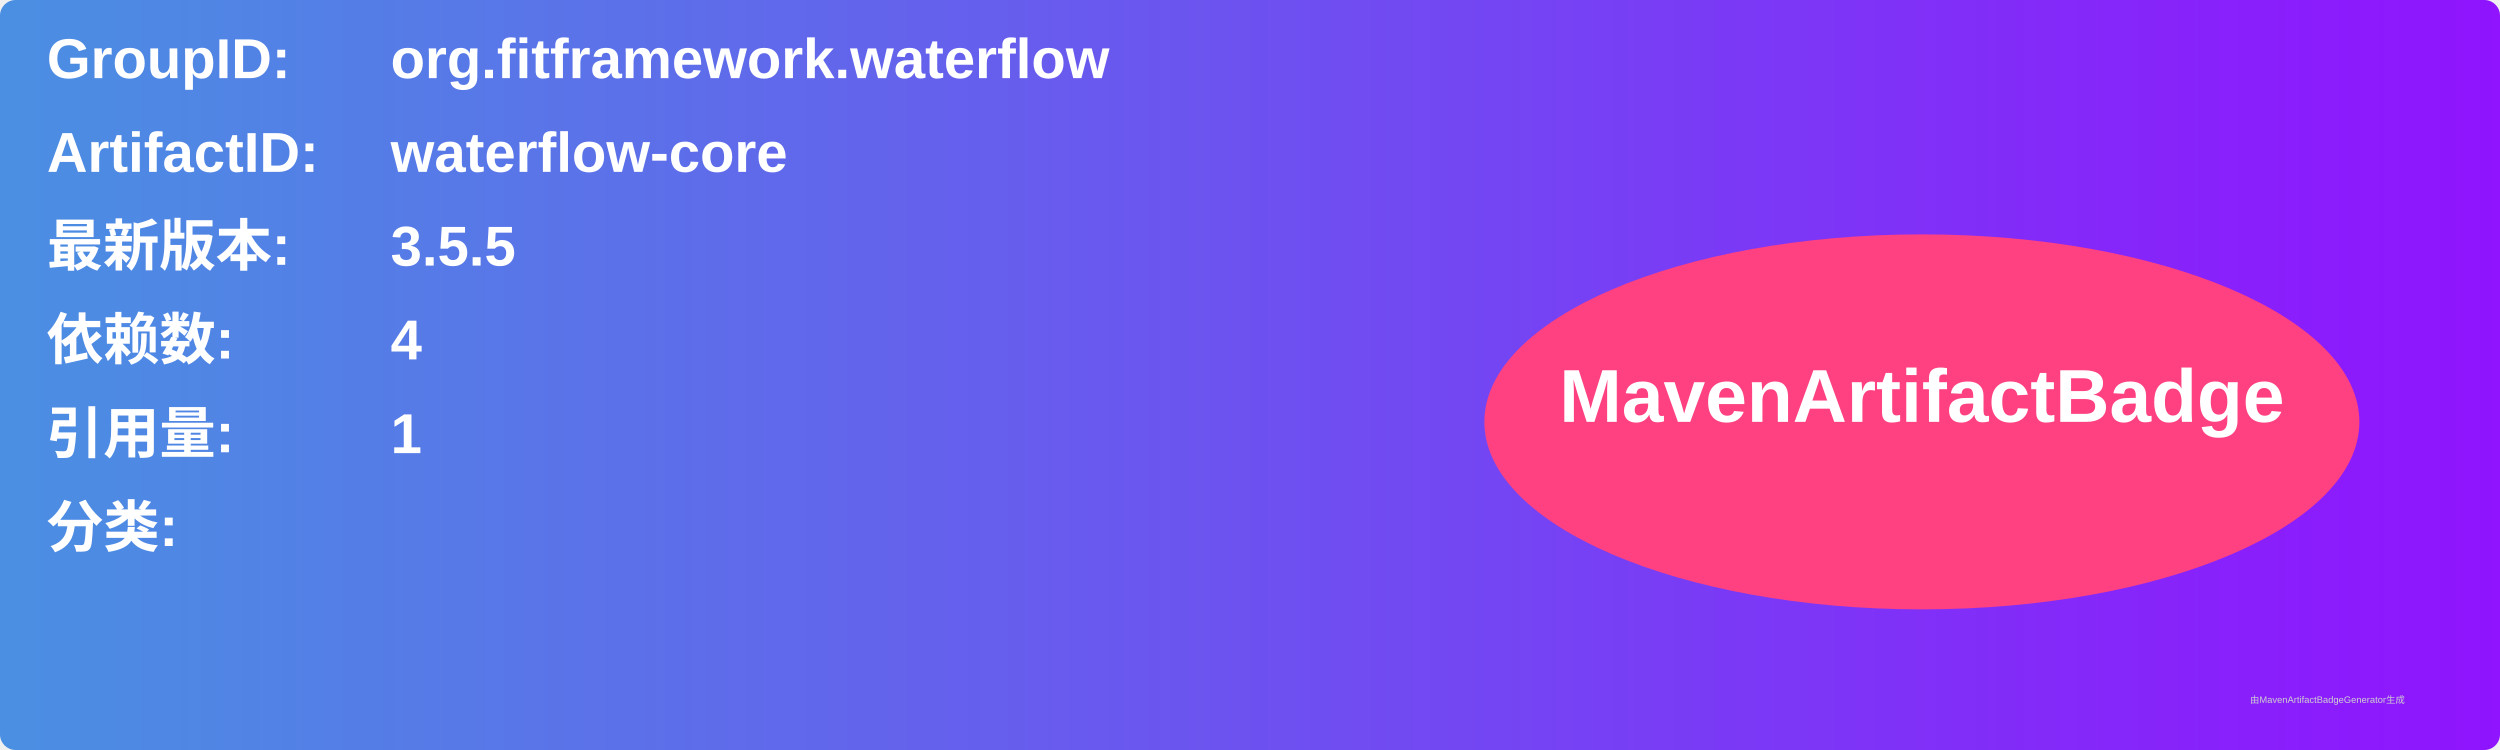
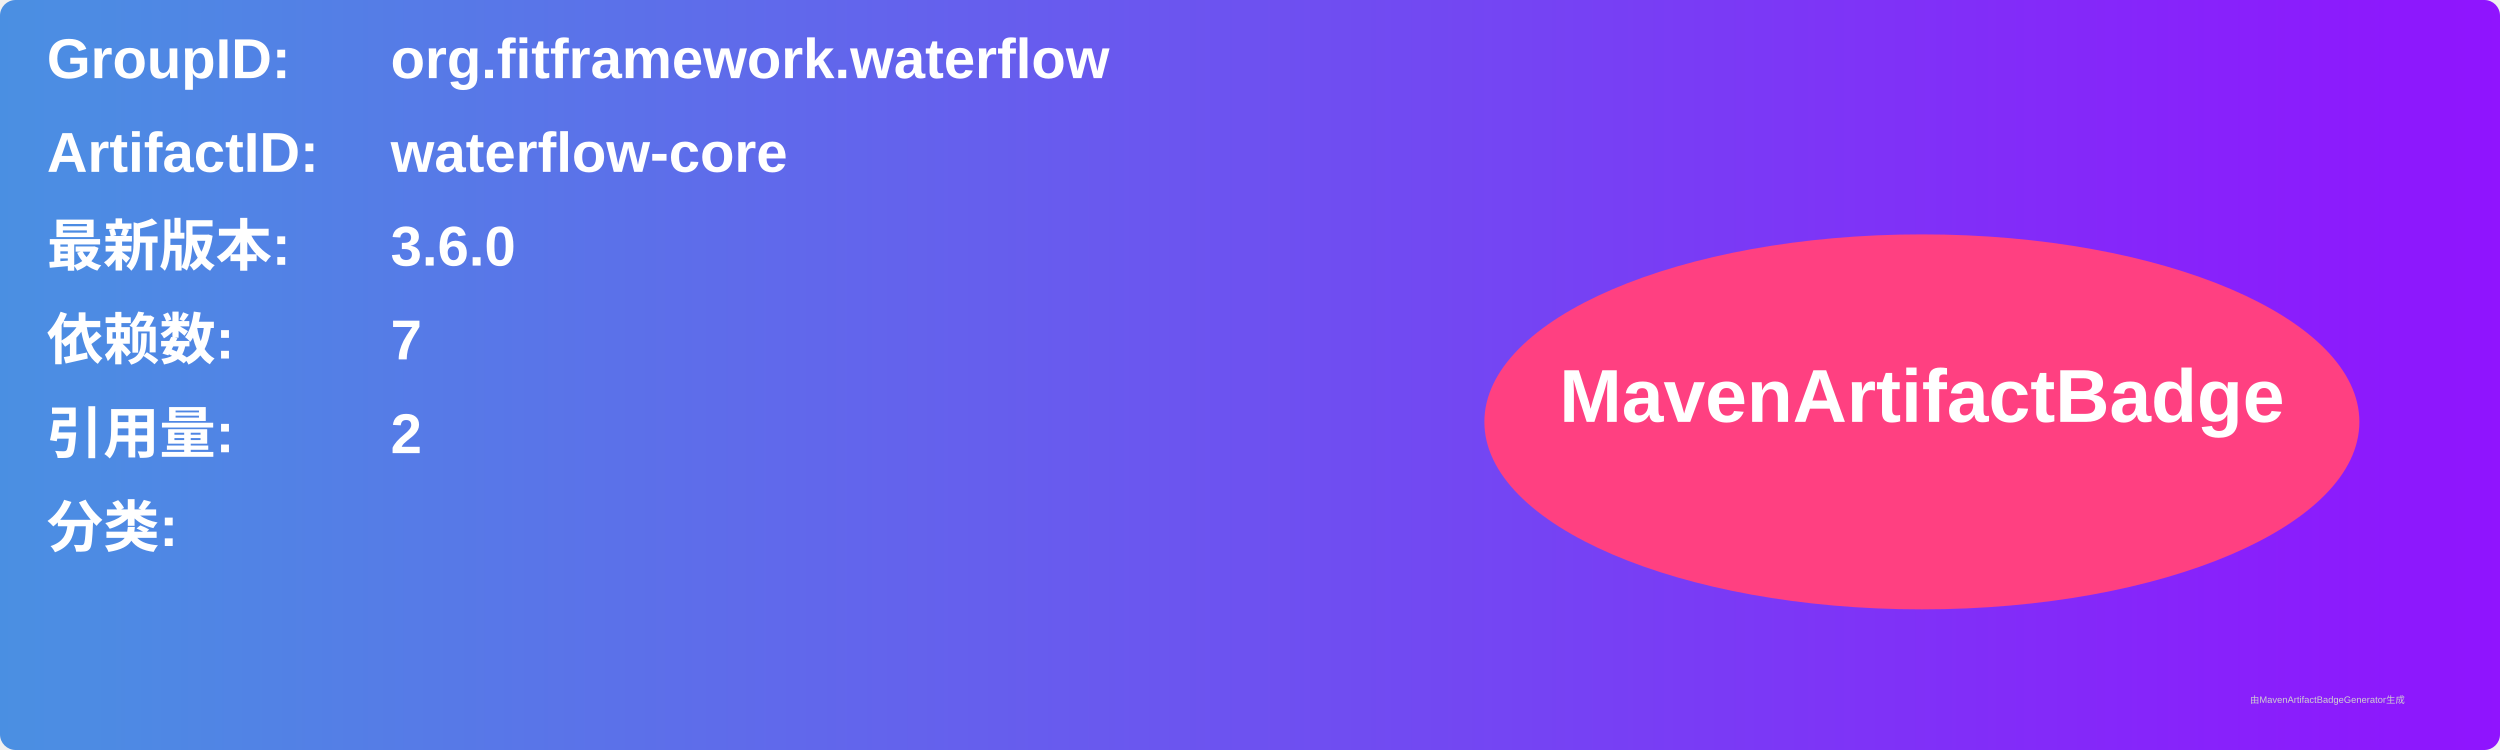
<svg xmlns="http://www.w3.org/2000/svg" width="800" height="240" viewBox="0 0 800 240">
  <linearGradient id="grad" x1="0%" y1="0%" x2="100%" y2="0%">
    <stop offset="0%" stop-color="#4a90e2" />
    <stop offset="100%" stop-color="#9013fe" />
  </linearGradient>
  <rect width="100%" height="100%" rx="5" ry="5" fill="url(#grad)" />
  <g transform="translate(15, 15)">
    <text x="0" y="10" font-family="Arial" font-size="18" fill="white" font-weight="bold" width="260">GroupID:</text>
    <text x="110" y="10" font-family="Arial" font-size="18" fill="white" font-weight="bold" width="460">org.fitframework.waterflow</text>
    <text x="0" y="40" font-family="Arial" font-size="18" fill="white" font-weight="bold" width="260">ArtifactID:</text>
    <text x="110" y="40" font-family="Arial" font-size="18" fill="white" font-weight="bold" width="460">waterflow-core</text>
    <text x="0" y="70" font-family="Arial" font-size="18" fill="white" font-weight="bold">最新版本:</text>
    <text x="110" y="70" font-family="Arial" font-size="18" fill="white" font-weight="bold">
-       <tspan font-weight="bold">3.5.5</tspan>
+       <tspan font-weight="bold">3.6.0</tspan>
    </text>
    <text x="0" y="100" font-family="Arial" font-size="18" fill="white" font-weight="bold">依赖数: </text>
    <text x="110" y="100" font-family="Arial" font-size="18" fill="white">
-       <tspan font-weight="bold">4</tspan>
+       <tspan font-weight="bold">7</tspan>
    </text>
    <text x="0" y="130" font-family="Arial" font-size="18" fill="white" font-weight="bold">引用量: </text>
    <text x="110" y="130" font-family="Arial" font-size="18" fill="white">
-       <tspan font-weight="bold">1</tspan>
+       <tspan font-weight="bold">2</tspan>
    </text>
    <text x="0" y="160" font-family="Arial" font-size="18" fill="white" font-weight="bold">分类:</text>
    <text x="10" y="190" font-family="Arial" font-size="10" fill="white">
      <tspan font-weight="bold" />
    </text>
    <ellipse cx="600" cy="120" rx="140" ry="60" fill="#ff4081" />
    <text x="600" y="120" text-anchor="middle" font-family="Arial" font-size="24" fill="white" font-weight="bold">MavenArtifactBadge</text>
  </g>
  <text x="720" y="225" font-family="Arial" font-size="3" fill="#d0d0d0">由MavenArtifactBadgeGenerator生成</text>
</svg>
